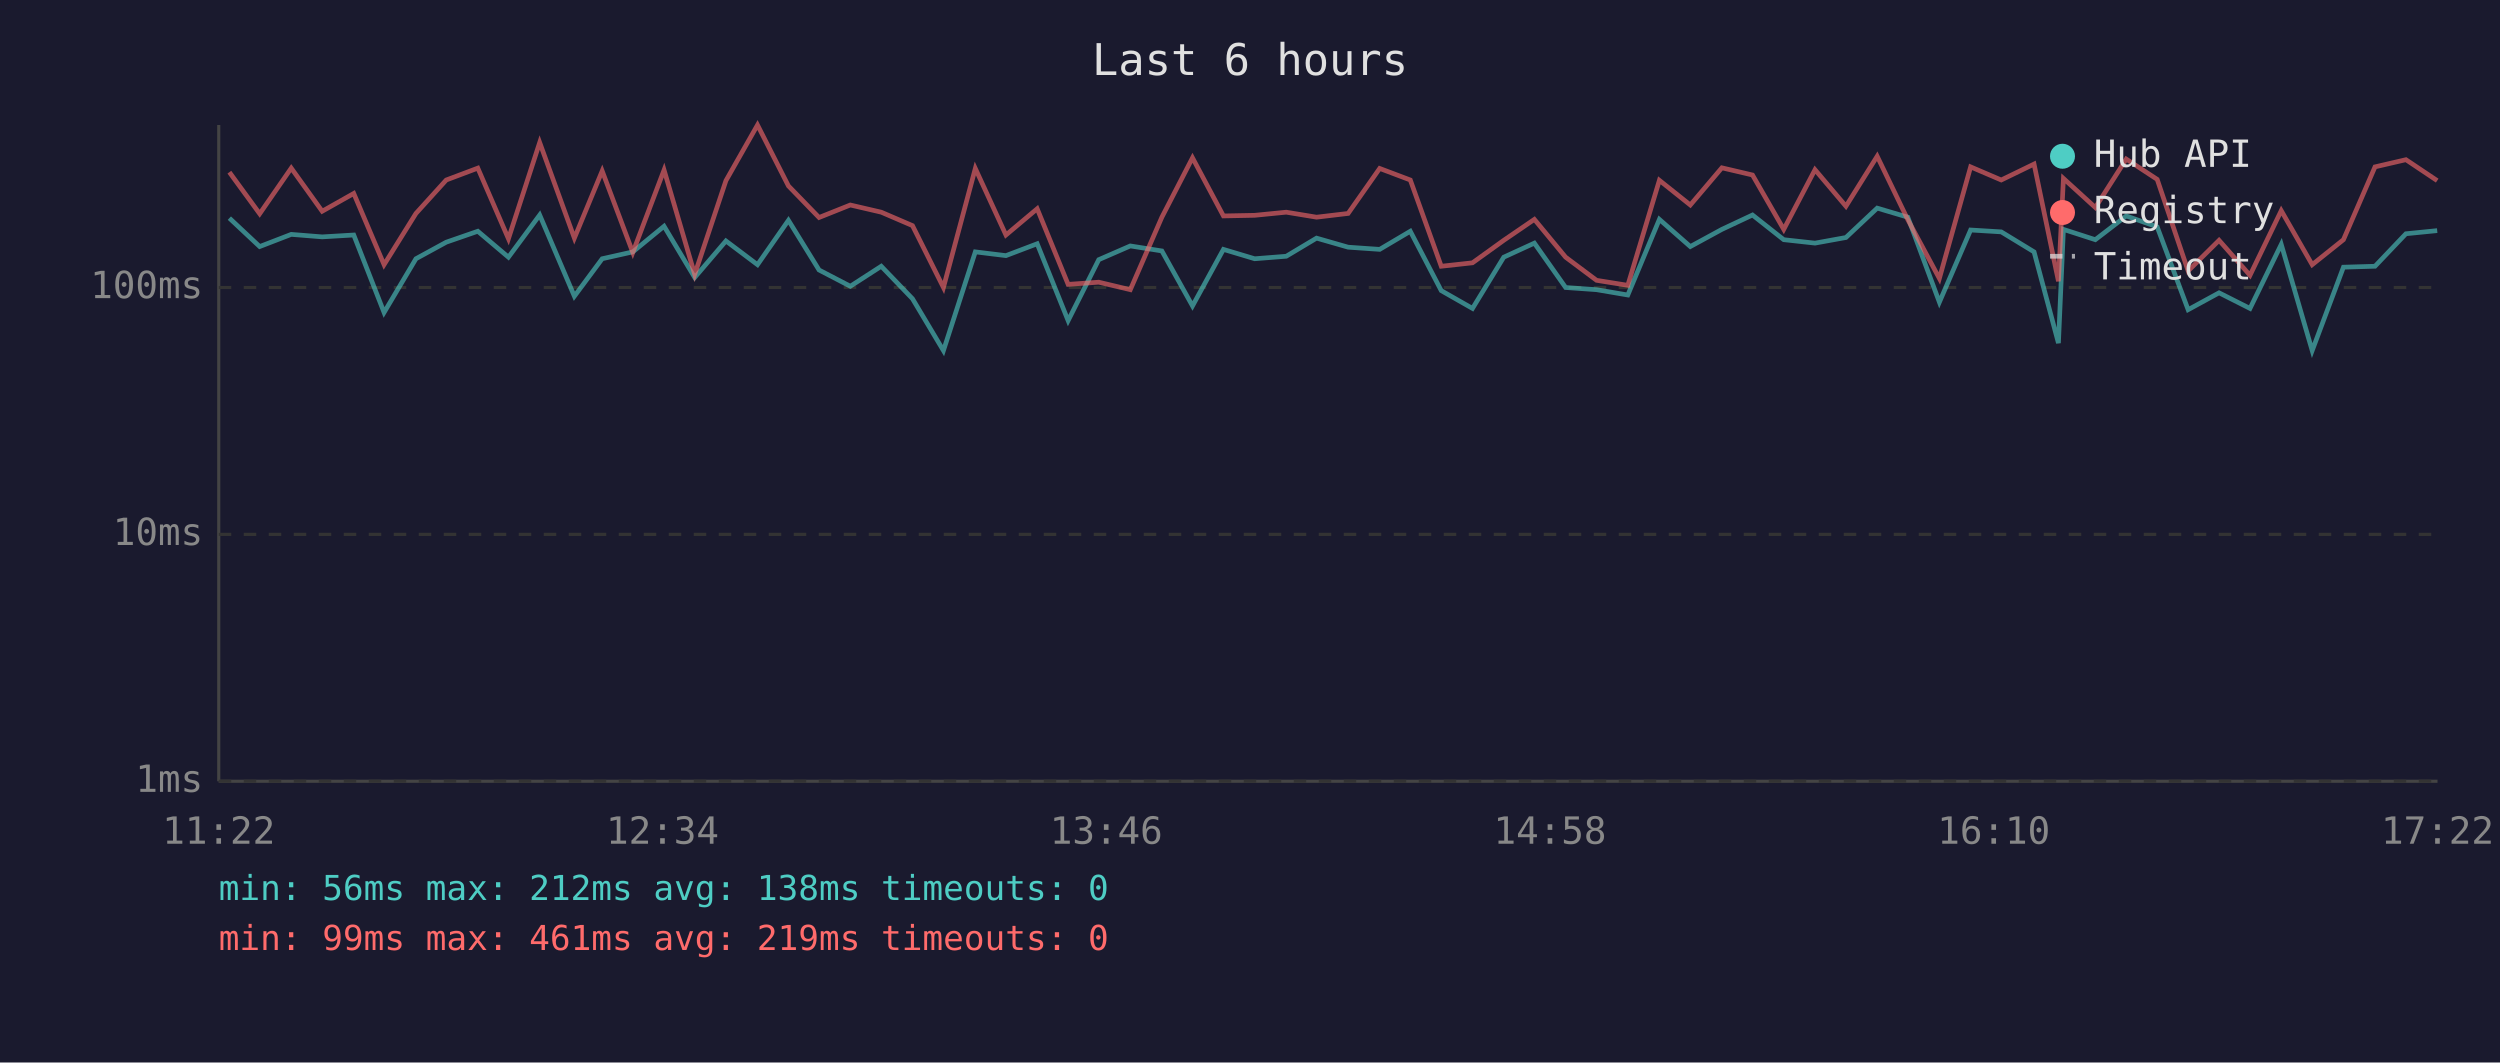
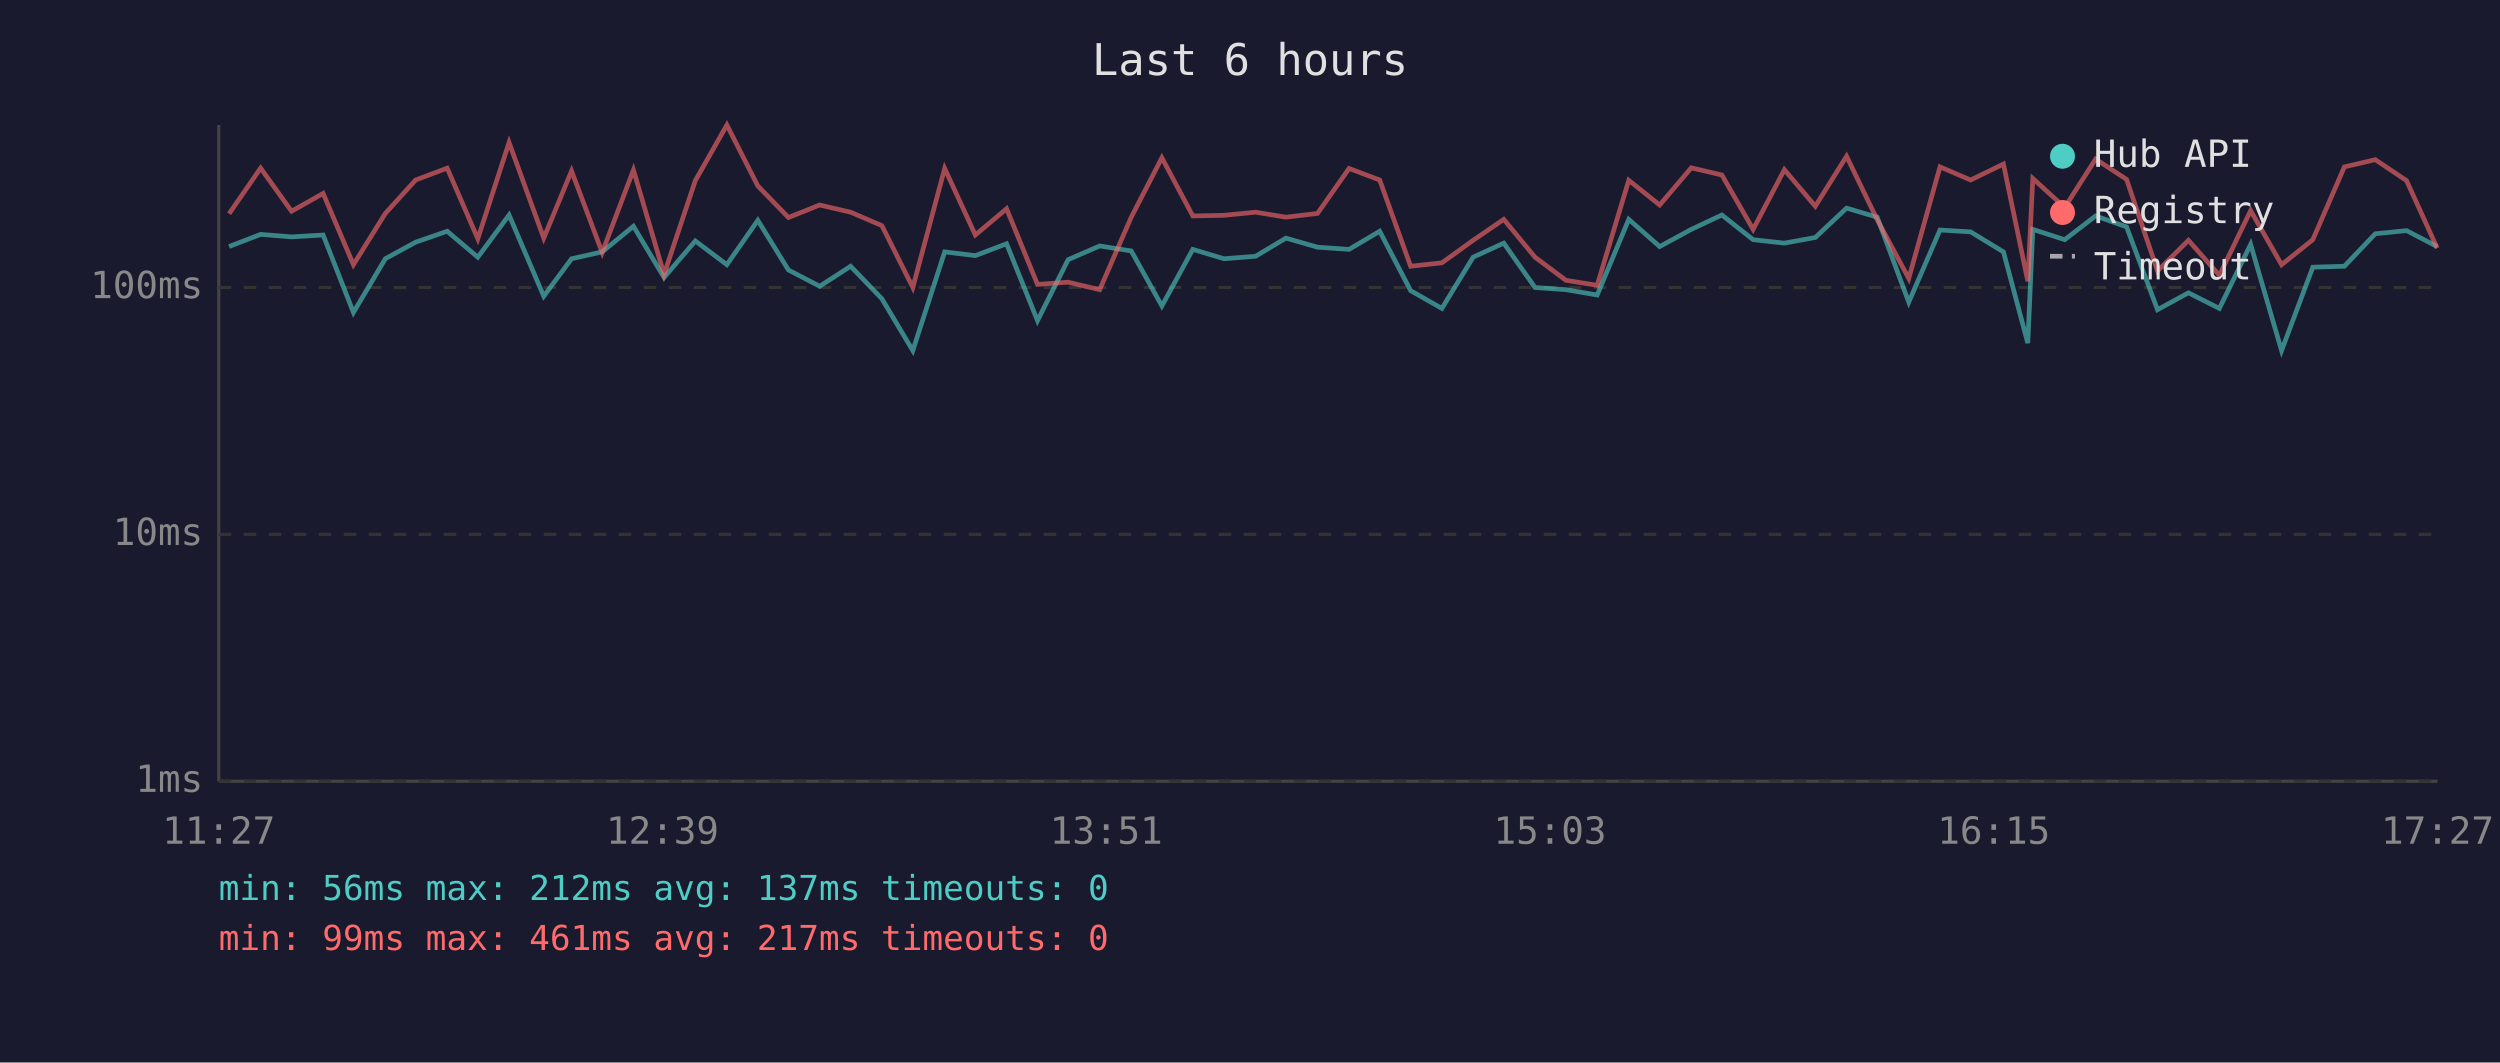
<svg xmlns="http://www.w3.org/2000/svg" viewBox="0 0 800 340" font-family="monospace" font-size="12">
  <rect width="800" height="340" fill="#1a1a2e" />
  <text x="400" y="24" fill="#e0e0e0" font-size="14" text-anchor="middle">Last 6 hours</text>
  <line x1="70" y1="40" x2="70" y2="250" stroke="#444" stroke-width="1" />
  <line x1="70" y1="250" x2="780" y2="250" stroke="#444" stroke-width="1" />
  <line x1="70" y1="250" x2="780" y2="250" stroke="#333" stroke-width="1" stroke-dasharray="4" />
  <text x="65" y="250" fill="#888" text-anchor="end" dominant-baseline="middle">1ms</text>
  <line x1="70" y1="171" x2="780" y2="171" stroke="#333" stroke-width="1" stroke-dasharray="4" />
  <text x="65" y="171" fill="#888" text-anchor="end" dominant-baseline="middle">10ms</text>
  <line x1="70" y1="92" x2="780" y2="92" stroke="#333" stroke-width="1" stroke-dasharray="4" />
  <text x="65" y="92" fill="#888" text-anchor="end" dominant-baseline="middle">100ms</text>
-   <text x="70" y="270" fill="#888" text-anchor="middle">11:22</text>
-   <text x="212" y="270" fill="#888" text-anchor="middle">12:34</text>
-   <text x="354" y="270" fill="#888" text-anchor="middle">13:46</text>
-   <text x="496" y="270" fill="#888" text-anchor="middle">14:58</text>
-   <text x="638" y="270" fill="#888" text-anchor="middle">16:10</text>
-   <text x="780" y="270" fill="#888" text-anchor="middle">17:22</text>
-   <polyline points="73.4,69.8 83.1,78.9 93.2,75.0 103.1,75.8 113.2,75.2 122.9,100.0 133.1,82.8 142.8,77.5 152.9,74.0 162.7,82.3 172.7,68.8 183.8,94.8 192.7,82.8 202.5,80.6 212.5,72.4 222.3,88.8 232.3,77.1 242.4,84.7 252.3,70.5 262.1,86.4 272.1,91.6 282.0,85.2 292.0,95.6 301.9,112.2 312.1,80.6 321.9,81.8 331.9,78.0 341.8,102.6 351.6,83.1 361.7,78.7 371.8,80.3 381.6,97.9 391.5,79.8 401.5,82.8 411.6,82.0 421.3,76.2 431.4,79.1 441.5,79.8 451.3,74.0 461.2,93.0 471.2,98.7 481.2,82.3 491.0,77.8 501.0,92.0 510.9,92.7 520.9,94.4 531.0,70.2 540.9,78.9 551.0,73.4 560.8,68.8 570.8,76.7 580.8,77.8 590.7,76.0 600.7,66.6 610.5,69.5 620.6,96.7 630.6,73.6 640.4,74.2 650.9,80.6 658.7,109.8 660.3,73.4 670.5,76.7 680.4,69.1 690.3,72.6 700.2,99.1 710.1,93.7 720.0,98.7 730.0,78.2 739.9,112.2 749.9,85.5 760.0,85.2 769.9,74.8 779.9,73.8" fill="none" stroke="#4ecdc4" stroke-width="1.5" opacity="0.6" />
-   <polyline points="73.4,55.1 83.1,68.4 93.2,53.8 103.1,67.6 113.2,61.9 122.9,84.7 133.1,68.3 142.8,57.6 152.9,53.8 162.7,76.4 172.7,45.6 183.8,76.2 192.7,54.7 202.5,80.8 212.5,54.4 222.3,87.8 232.3,57.8 242.4,40.0 252.3,59.5 262.1,69.6 272.1,65.6 282.0,67.9 292.0,72.2 301.9,92.0 312.1,53.9 321.9,75.2 331.9,66.8 341.8,91.0 351.6,90.3 361.7,92.7 371.8,69.5 381.6,50.5 391.5,69.1 401.5,68.9 411.6,67.9 421.3,69.5 431.4,68.3 441.5,53.9 451.3,57.6 461.2,85.2 471.2,84.1 481.2,76.9 491.0,70.2 501.0,82.3 510.9,89.7 520.9,91.3 531.0,57.7 540.9,65.6 551.0,53.7 560.8,56.0 570.8,73.4 580.8,54.3 590.7,66.0 600.7,50.0 610.5,70.3 620.6,89.1 630.6,53.4 640.4,57.6 650.9,52.5 658.7,90.0 660.3,57.1 670.5,66.4 680.4,50.9 690.3,57.4 700.2,86.7 710.1,76.9 720.0,88.1 730.0,67.4 739.9,84.7 749.9,76.7 760.0,53.4 769.9,51.1 779.9,57.8" fill="none" stroke="#ff6b6b" stroke-width="1.5" opacity="0.6" />
+   <text x="70" y="270" fill="#888" text-anchor="middle">11:27</text>
+   <text x="212" y="270" fill="#888" text-anchor="middle">12:39</text>
+   <text x="354" y="270" fill="#888" text-anchor="middle">13:51</text>
+   <text x="496" y="270" fill="#888" text-anchor="middle">15:03</text>
+   <text x="638" y="270" fill="#888" text-anchor="middle">16:15</text>
+   <text x="780" y="270" fill="#888" text-anchor="middle">17:27</text>
+   <polyline points="73.3,78.9 83.4,75.0 93.3,75.8 103.4,75.2 113.1,100.0 123.3,82.8 133.0,77.5 143.1,74.0 152.9,82.3 162.9,68.8 174.0,94.8 182.9,82.8 192.7,80.6 202.7,72.4 212.5,88.8 222.5,77.1 232.6,84.7 242.5,70.5 252.3,86.4 262.3,91.6 272.2,85.2 282.2,95.6 292.1,112.2 302.3,80.6 312.1,81.8 322.1,78.0 332.0,102.6 341.8,83.1 351.9,78.7 362.0,80.3 371.8,97.9 381.7,79.8 391.7,82.8 401.8,82.0 411.5,76.2 421.6,79.1 431.7,79.8 441.5,74.0 451.4,93.0 461.4,98.7 471.4,82.3 481.2,77.8 491.2,92.0 501.1,92.7 511.1,94.4 521.2,70.2 531.1,78.9 541.2,73.4 551.0,68.8 561.0,76.7 571.0,77.8 580.9,76.0 590.9,66.6 600.7,69.5 610.8,96.7 620.8,73.6 630.6,74.2 641.1,80.6 648.9,109.8 650.5,73.4 660.7,76.7 670.6,69.1 680.5,72.6 690.4,99.1 700.3,93.7 710.2,98.7 720.2,78.2 730.1,112.2 740.1,85.5 750.2,85.2 760.1,74.8 770.1,73.8 779.9,78.9" fill="none" stroke="#4ecdc4" stroke-width="1.5" opacity="0.6" />
+   <polyline points="73.3,68.4 83.4,53.8 93.3,67.6 103.4,61.9 113.1,84.7 123.3,68.3 133.0,57.6 143.1,53.8 152.9,76.4 162.9,45.6 174.0,76.2 182.9,54.7 192.7,80.8 202.7,54.4 212.5,87.8 222.5,57.8 232.6,40.0 242.5,59.5 252.3,69.6 262.3,65.6 272.2,67.9 282.2,72.2 292.1,92.0 302.3,53.9 312.1,75.2 322.1,66.8 332.0,91.0 341.8,90.3 351.9,92.7 362.0,69.5 371.8,50.5 381.7,69.1 391.7,68.9 401.8,67.9 411.5,69.5 421.6,68.3 431.7,53.9 441.5,57.6 451.4,85.2 461.4,84.1 471.4,76.9 481.2,70.2 491.2,82.3 501.1,89.7 511.1,91.3 521.2,57.7 531.1,65.6 541.2,53.7 551.0,56.0 561.0,73.4 571.0,54.3 580.9,66.0 590.9,50.0 600.7,70.3 610.8,89.1 620.8,53.4 630.6,57.6 641.1,52.5 648.9,90.0 650.5,57.1 660.7,66.4 670.6,50.9 680.5,57.4 690.4,86.7 700.3,76.9 710.2,88.1 720.2,67.4 730.1,84.7 740.1,76.7 750.2,53.4 760.1,51.1 770.1,57.8 779.9,79.4" fill="none" stroke="#ff6b6b" stroke-width="1.5" opacity="0.6" />
  <circle cx="660" cy="50" r="4" fill="#4ecdc4" />
  <text x="670" y="50" fill="#e0e0e0" dominant-baseline="middle">Hub API</text>
  <circle cx="660" cy="68" r="4" fill="#ff6b6b" />
  <text x="670" y="68" fill="#e0e0e0" dominant-baseline="middle">Registry</text>
  <line x1="656" y1="82" x2="664" y2="82" stroke="#e0e0e0" stroke-width="1.5" stroke-dasharray="4,3" opacity="0.7" />
  <text x="670" y="86" fill="#e0e0e0" dominant-baseline="middle">Timeout</text>
-   <text x="70" y="288" fill="#4ecdc4" font-size="11">min: 56ms  max: 212ms  avg: 138ms  timeouts: 0</text>
-   <text x="70" y="304" fill="#ff6b6b" font-size="11">min: 99ms  max: 461ms  avg: 219ms  timeouts: 0</text>
+   <text x="70" y="288" fill="#4ecdc4" font-size="11">min: 56ms  max: 212ms  avg: 137ms  timeouts: 0</text>
+   <text x="70" y="304" fill="#ff6b6b" font-size="11">min: 99ms  max: 461ms  avg: 217ms  timeouts: 0</text>
</svg>
